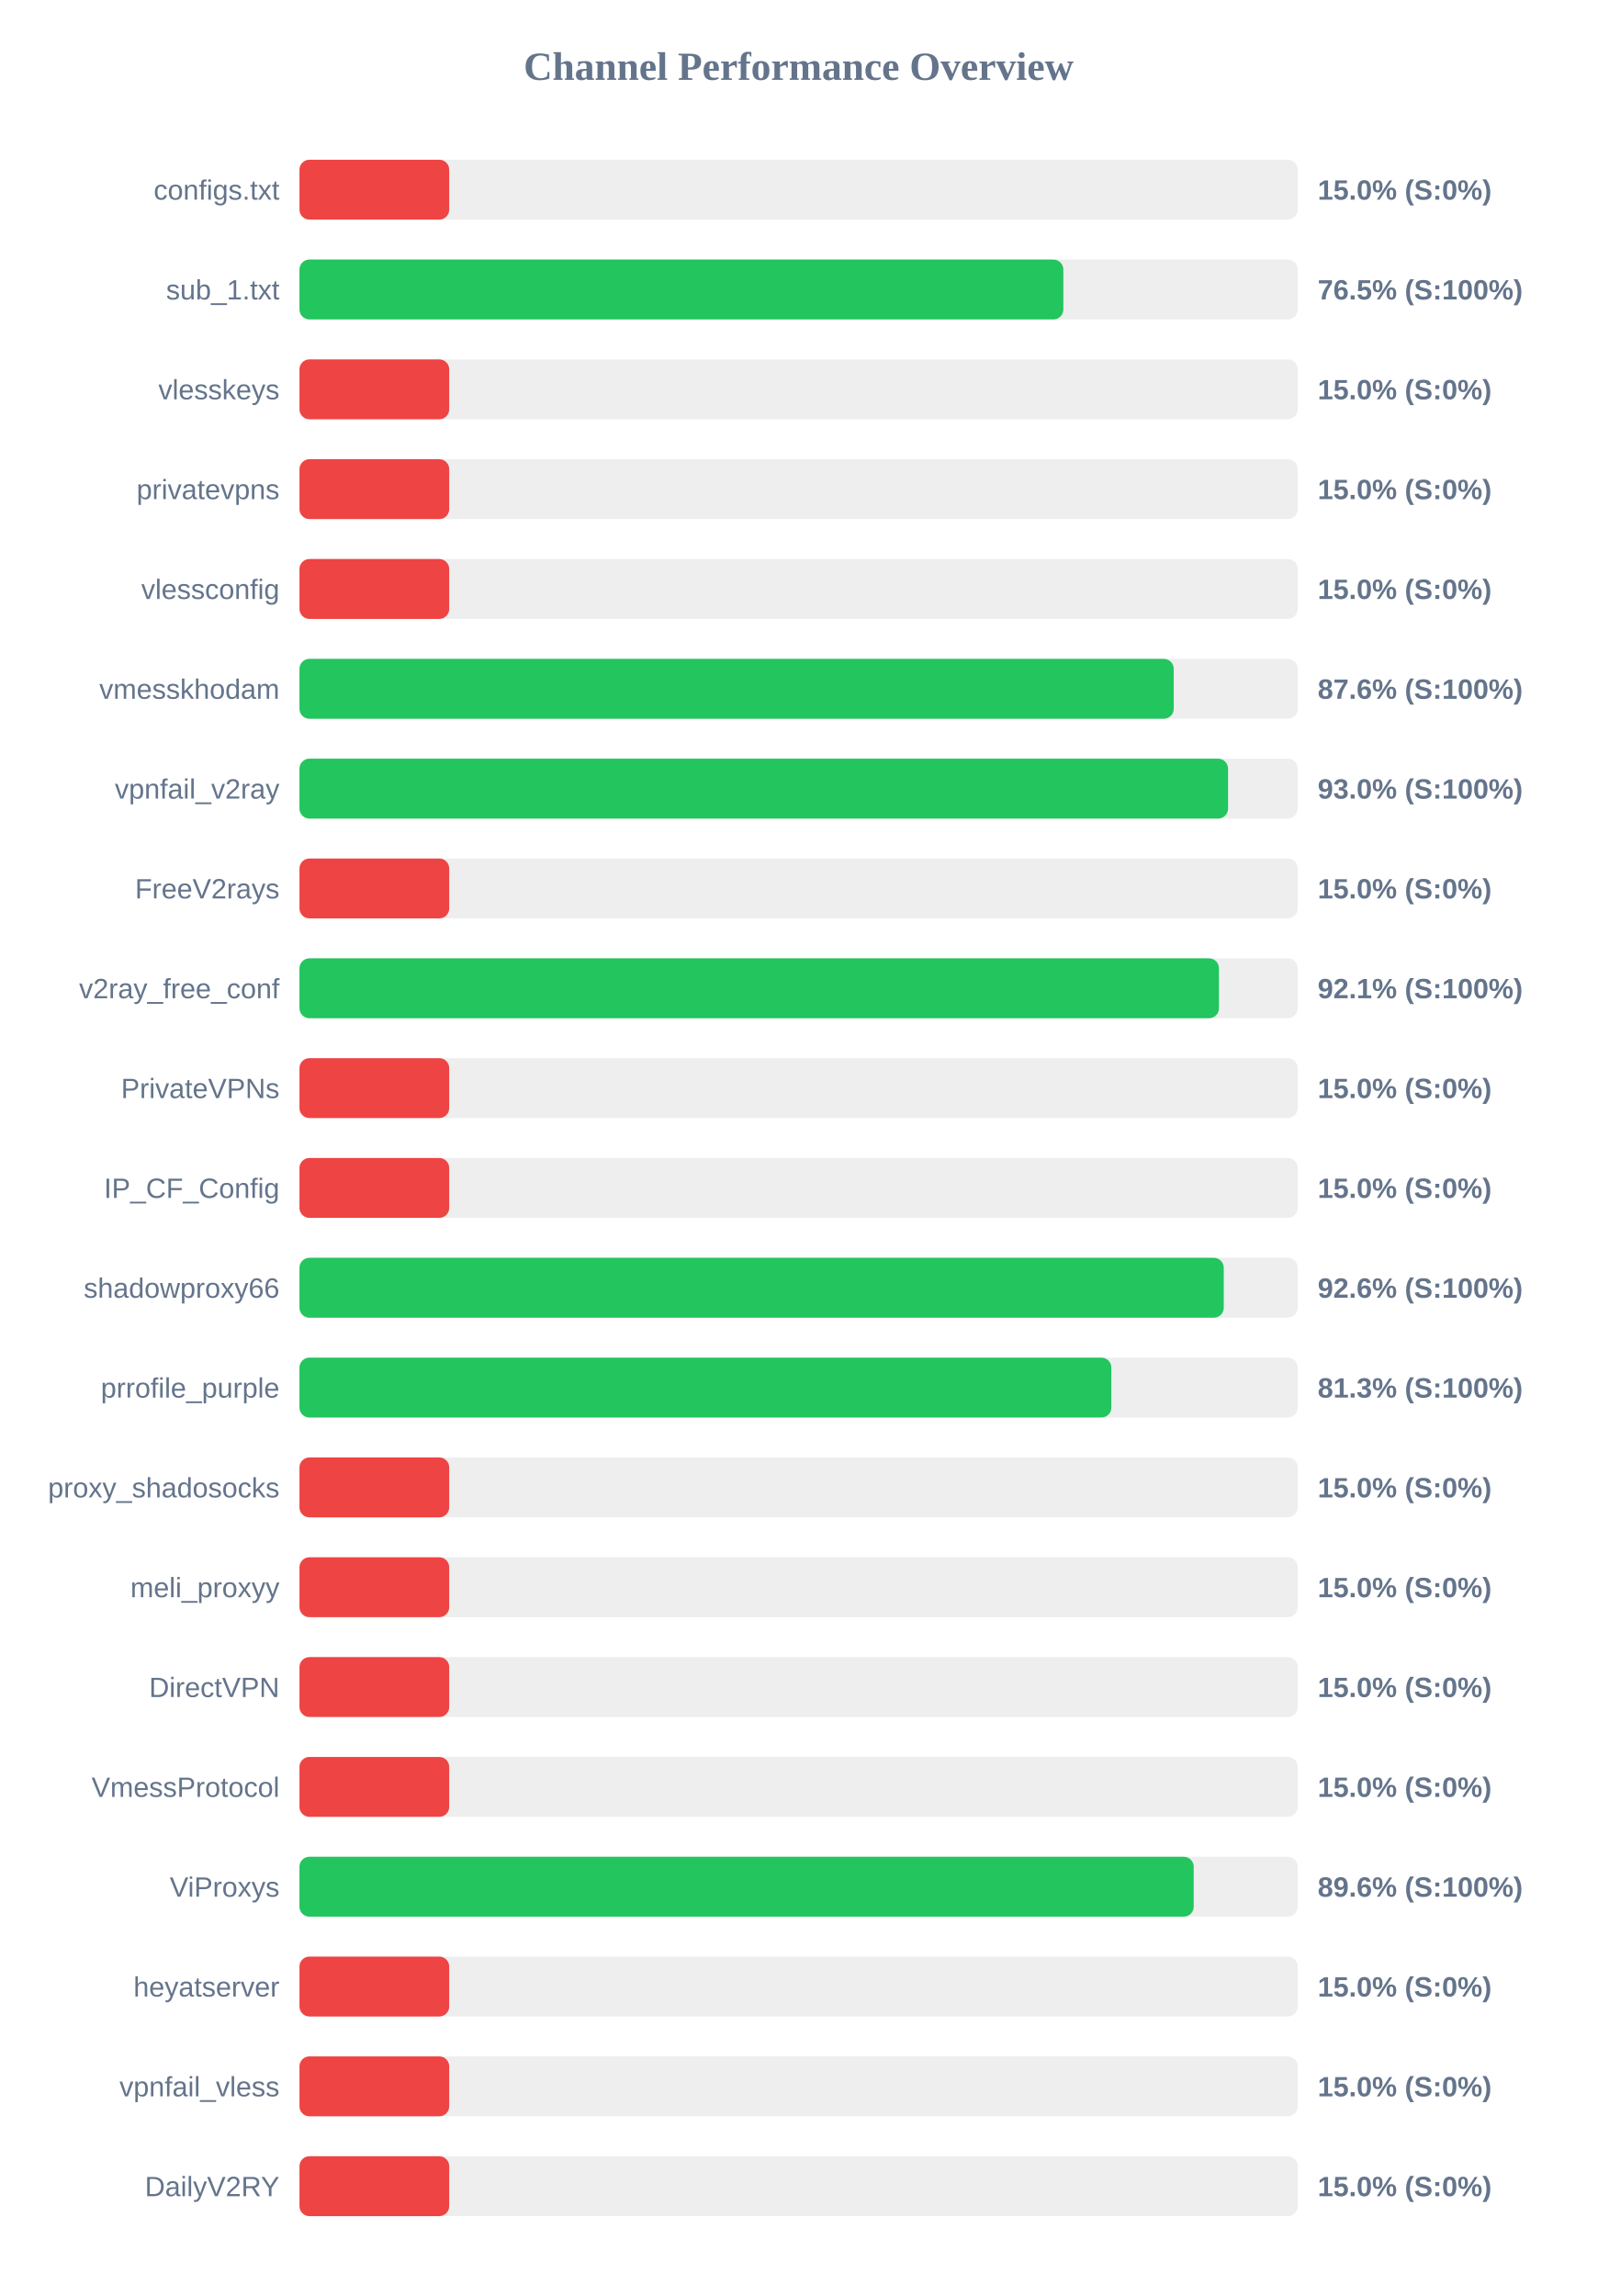
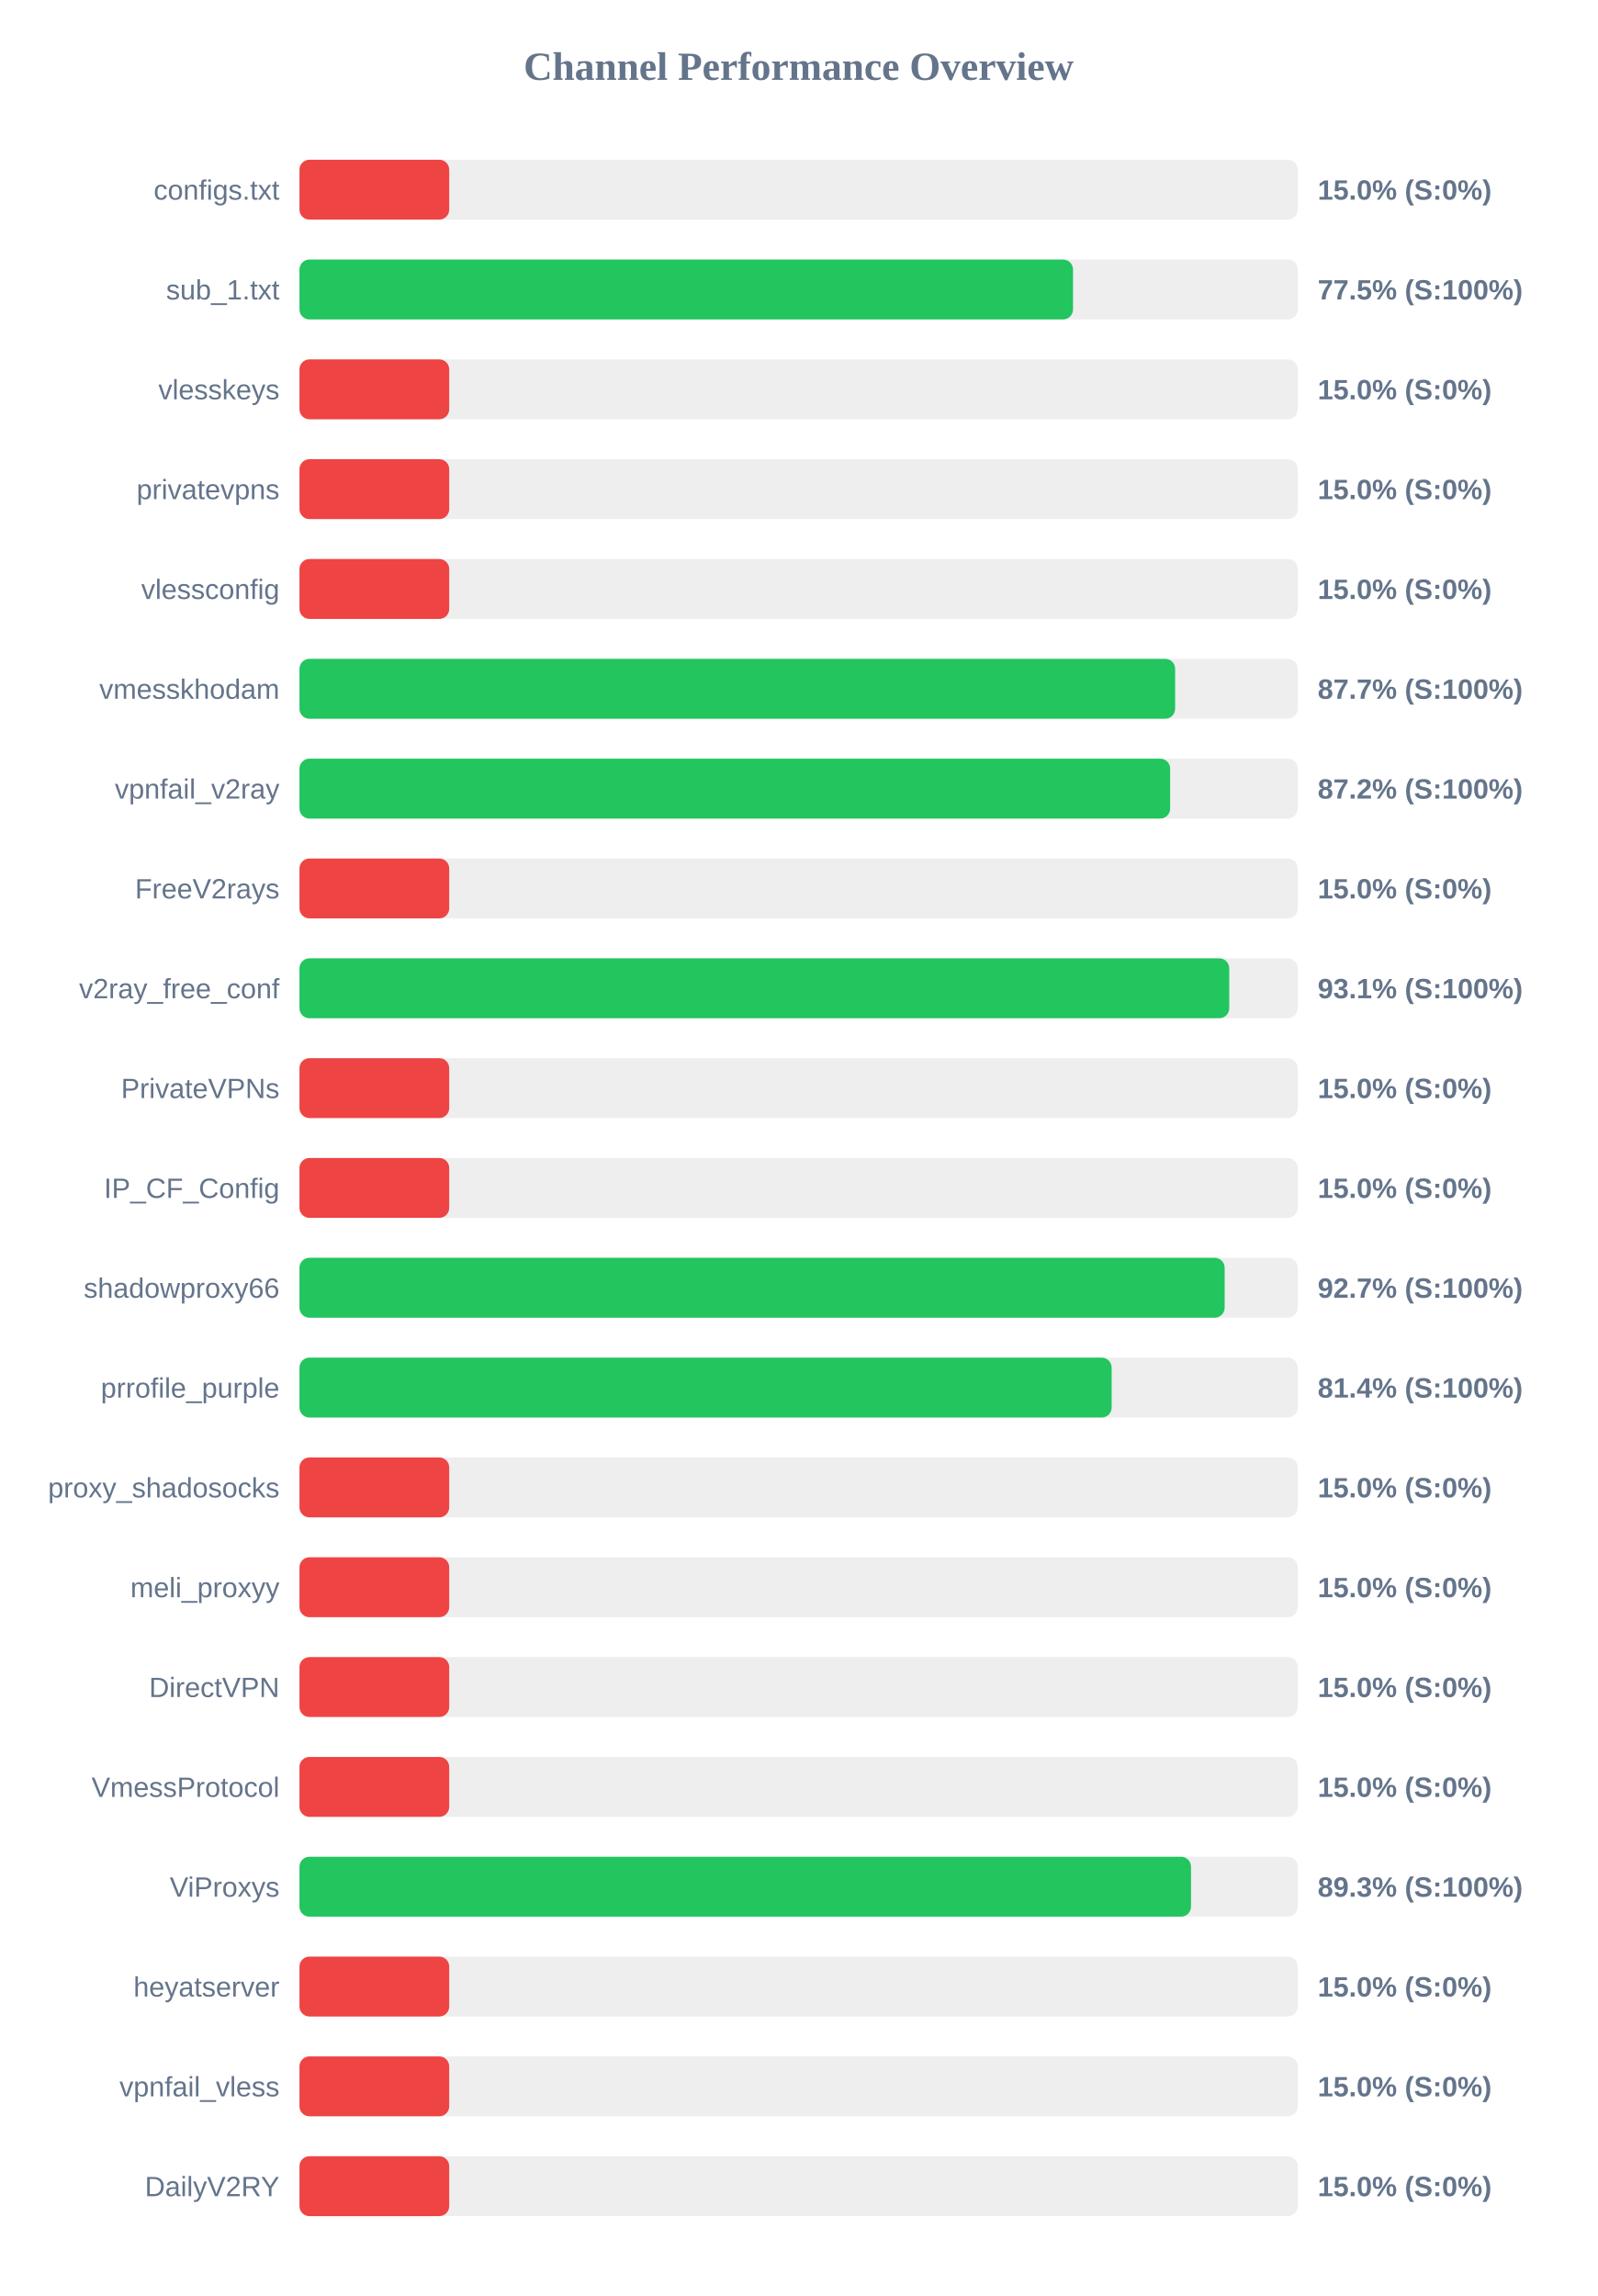
<svg xmlns="http://www.w3.org/2000/svg" width="800" height="1150" version="1.1">
  <style>
        .row { font: 14px Arial; fill: #64748b; }
        .score { font: bold 14px Arial; fill: #64748b; }
    </style>
  <text x="400" y="40" text-anchor="middle" font-size="20px" font-weight="bold" fill="#64748b">Channel Performance Overview</text>
  <rect x="150" y="80" width="500" height="30" fill="#eee" rx="5" />
  <rect x="150" y="80" width="75.0" height="30" fill="#ef4444" rx="5" />
  <text x="140" y="100" text-anchor="end" class="row">configs.txt</text>
  <text x="660" y="100" text-anchor="start" class="score">15.0% (S:0%)</text>
  <rect x="150" y="130" width="500" height="30" fill="#eee" rx="5" />
-   <rect x="150" y="130" width="382.6" height="30" fill="#22c55e" rx="5" />
+   <rect x="150" y="130" width="387.45" height="30" fill="#22c55e" rx="5" />
  <text x="140" y="150" text-anchor="end" class="row">sub_1.txt</text>
-   <text x="660" y="150" text-anchor="start" class="score">76.5% (S:100%)</text>
+   <text x="660" y="150" text-anchor="start" class="score">77.5% (S:100%)</text>
  <rect x="150" y="180" width="500" height="30" fill="#eee" rx="5" />
  <rect x="150" y="180" width="75.0" height="30" fill="#ef4444" rx="5" />
  <text x="140" y="200" text-anchor="end" class="row">vlesskeys</text>
  <text x="660" y="200" text-anchor="start" class="score">15.0% (S:0%)</text>
  <rect x="150" y="230" width="500" height="30" fill="#eee" rx="5" />
  <rect x="150" y="230" width="75.0" height="30" fill="#ef4444" rx="5" />
  <text x="140" y="250" text-anchor="end" class="row">privatevpns</text>
  <text x="660" y="250" text-anchor="start" class="score">15.0% (S:0%)</text>
  <rect x="150" y="280" width="500" height="30" fill="#eee" rx="5" />
  <rect x="150" y="280" width="75.0" height="30" fill="#ef4444" rx="5" />
  <text x="140" y="300" text-anchor="end" class="row">vlessconfig</text>
  <text x="660" y="300" text-anchor="start" class="score">15.0% (S:0%)</text>
  <rect x="150" y="330" width="500" height="30" fill="#eee" rx="5" />
-   <rect x="150" y="330" width="437.9" height="30" fill="#22c55e" rx="5" />
+   <rect x="150" y="330" width="438.6" height="30" fill="#22c55e" rx="5" />
  <text x="140" y="350" text-anchor="end" class="row">vmesskhodam</text>
-   <text x="660" y="350" text-anchor="start" class="score">87.6% (S:100%)</text>
+   <text x="660" y="350" text-anchor="start" class="score">87.7% (S:100%)</text>
  <rect x="150" y="380" width="500" height="30" fill="#eee" rx="5" />
-   <rect x="150" y="380" width="465.1" height="30" fill="#22c55e" rx="5" />
+   <rect x="150" y="380" width="436.1" height="30" fill="#22c55e" rx="5" />
  <text x="140" y="400" text-anchor="end" class="row">vpnfail_v2ray</text>
-   <text x="660" y="400" text-anchor="start" class="score">93.0% (S:100%)</text>
+   <text x="660" y="400" text-anchor="start" class="score">87.2% (S:100%)</text>
  <rect x="150" y="430" width="500" height="30" fill="#eee" rx="5" />
  <rect x="150" y="430" width="75.0" height="30" fill="#ef4444" rx="5" />
  <text x="140" y="450" text-anchor="end" class="row">FreeV2rays</text>
  <text x="660" y="450" text-anchor="start" class="score">15.0% (S:0%)</text>
  <rect x="150" y="480" width="500" height="30" fill="#eee" rx="5" />
-   <rect x="150" y="480" width="460.55" height="30" fill="#22c55e" rx="5" />
+   <rect x="150" y="480" width="465.7" height="30" fill="#22c55e" rx="5" />
  <text x="140" y="500" text-anchor="end" class="row">v2ray_free_conf</text>
-   <text x="660" y="500" text-anchor="start" class="score">92.1% (S:100%)</text>
+   <text x="660" y="500" text-anchor="start" class="score">93.1% (S:100%)</text>
  <rect x="150" y="530" width="500" height="30" fill="#eee" rx="5" />
  <rect x="150" y="530" width="75.0" height="30" fill="#ef4444" rx="5" />
  <text x="140" y="550" text-anchor="end" class="row">PrivateVPNs</text>
  <text x="660" y="550" text-anchor="start" class="score">15.0% (S:0%)</text>
  <rect x="150" y="580" width="500" height="30" fill="#eee" rx="5" />
  <rect x="150" y="580" width="75.0" height="30" fill="#ef4444" rx="5" />
  <text x="140" y="600" text-anchor="end" class="row">IP_CF_Config</text>
  <text x="660" y="600" text-anchor="start" class="score">15.0% (S:0%)</text>
  <rect x="150" y="630" width="500" height="30" fill="#eee" rx="5" />
-   <rect x="150" y="630" width="462.95" height="30" fill="#22c55e" rx="5" />
+   <rect x="150" y="630" width="463.4" height="30" fill="#22c55e" rx="5" />
  <text x="140" y="650" text-anchor="end" class="row">shadowproxy66</text>
-   <text x="660" y="650" text-anchor="start" class="score">92.6% (S:100%)</text>
+   <text x="660" y="650" text-anchor="start" class="score">92.7% (S:100%)</text>
  <rect x="150" y="680" width="500" height="30" fill="#eee" rx="5" />
-   <rect x="150" y="680" width="406.65" height="30" fill="#22c55e" rx="5" />
+   <rect x="150" y="680" width="406.8" height="30" fill="#22c55e" rx="5" />
  <text x="140" y="700" text-anchor="end" class="row">prrofile_purple</text>
-   <text x="660" y="700" text-anchor="start" class="score">81.3% (S:100%)</text>
+   <text x="660" y="700" text-anchor="start" class="score">81.4% (S:100%)</text>
  <rect x="150" y="730" width="500" height="30" fill="#eee" rx="5" />
  <rect x="150" y="730" width="75.0" height="30" fill="#ef4444" rx="5" />
  <text x="140" y="750" text-anchor="end" class="row">proxy_shadosocks</text>
  <text x="660" y="750" text-anchor="start" class="score">15.0% (S:0%)</text>
  <rect x="150" y="780" width="500" height="30" fill="#eee" rx="5" />
  <rect x="150" y="780" width="75.0" height="30" fill="#ef4444" rx="5" />
  <text x="140" y="800" text-anchor="end" class="row">meli_proxyy</text>
  <text x="660" y="800" text-anchor="start" class="score">15.0% (S:0%)</text>
  <rect x="150" y="830" width="500" height="30" fill="#eee" rx="5" />
  <rect x="150" y="830" width="75.0" height="30" fill="#ef4444" rx="5" />
  <text x="140" y="850" text-anchor="end" class="row">DirectVPN</text>
  <text x="660" y="850" text-anchor="start" class="score">15.0% (S:0%)</text>
  <rect x="150" y="880" width="500" height="30" fill="#eee" rx="5" />
  <rect x="150" y="880" width="75.0" height="30" fill="#ef4444" rx="5" />
  <text x="140" y="900" text-anchor="end" class="row">VmessProtocol</text>
  <text x="660" y="900" text-anchor="start" class="score">15.0% (S:0%)</text>
  <rect x="150" y="930" width="500" height="30" fill="#eee" rx="5" />
-   <rect x="150" y="930" width="447.9" height="30" fill="#22c55e" rx="5" />
+   <rect x="150" y="930" width="446.55" height="30" fill="#22c55e" rx="5" />
  <text x="140" y="950" text-anchor="end" class="row">ViProxys</text>
-   <text x="660" y="950" text-anchor="start" class="score">89.6% (S:100%)</text>
+   <text x="660" y="950" text-anchor="start" class="score">89.3% (S:100%)</text>
  <rect x="150" y="980" width="500" height="30" fill="#eee" rx="5" />
  <rect x="150" y="980" width="75.0" height="30" fill="#ef4444" rx="5" />
  <text x="140" y="1000" text-anchor="end" class="row">heyatserver</text>
  <text x="660" y="1000" text-anchor="start" class="score">15.0% (S:0%)</text>
  <rect x="150" y="1030" width="500" height="30" fill="#eee" rx="5" />
  <rect x="150" y="1030" width="75.0" height="30" fill="#ef4444" rx="5" />
  <text x="140" y="1050" text-anchor="end" class="row">vpnfail_vless</text>
  <text x="660" y="1050" text-anchor="start" class="score">15.0% (S:0%)</text>
  <rect x="150" y="1080" width="500" height="30" fill="#eee" rx="5" />
  <rect x="150" y="1080" width="75.0" height="30" fill="#ef4444" rx="5" />
  <text x="140" y="1100" text-anchor="end" class="row">DailyV2RY</text>
  <text x="660" y="1100" text-anchor="start" class="score">15.0% (S:0%)</text>
</svg>
